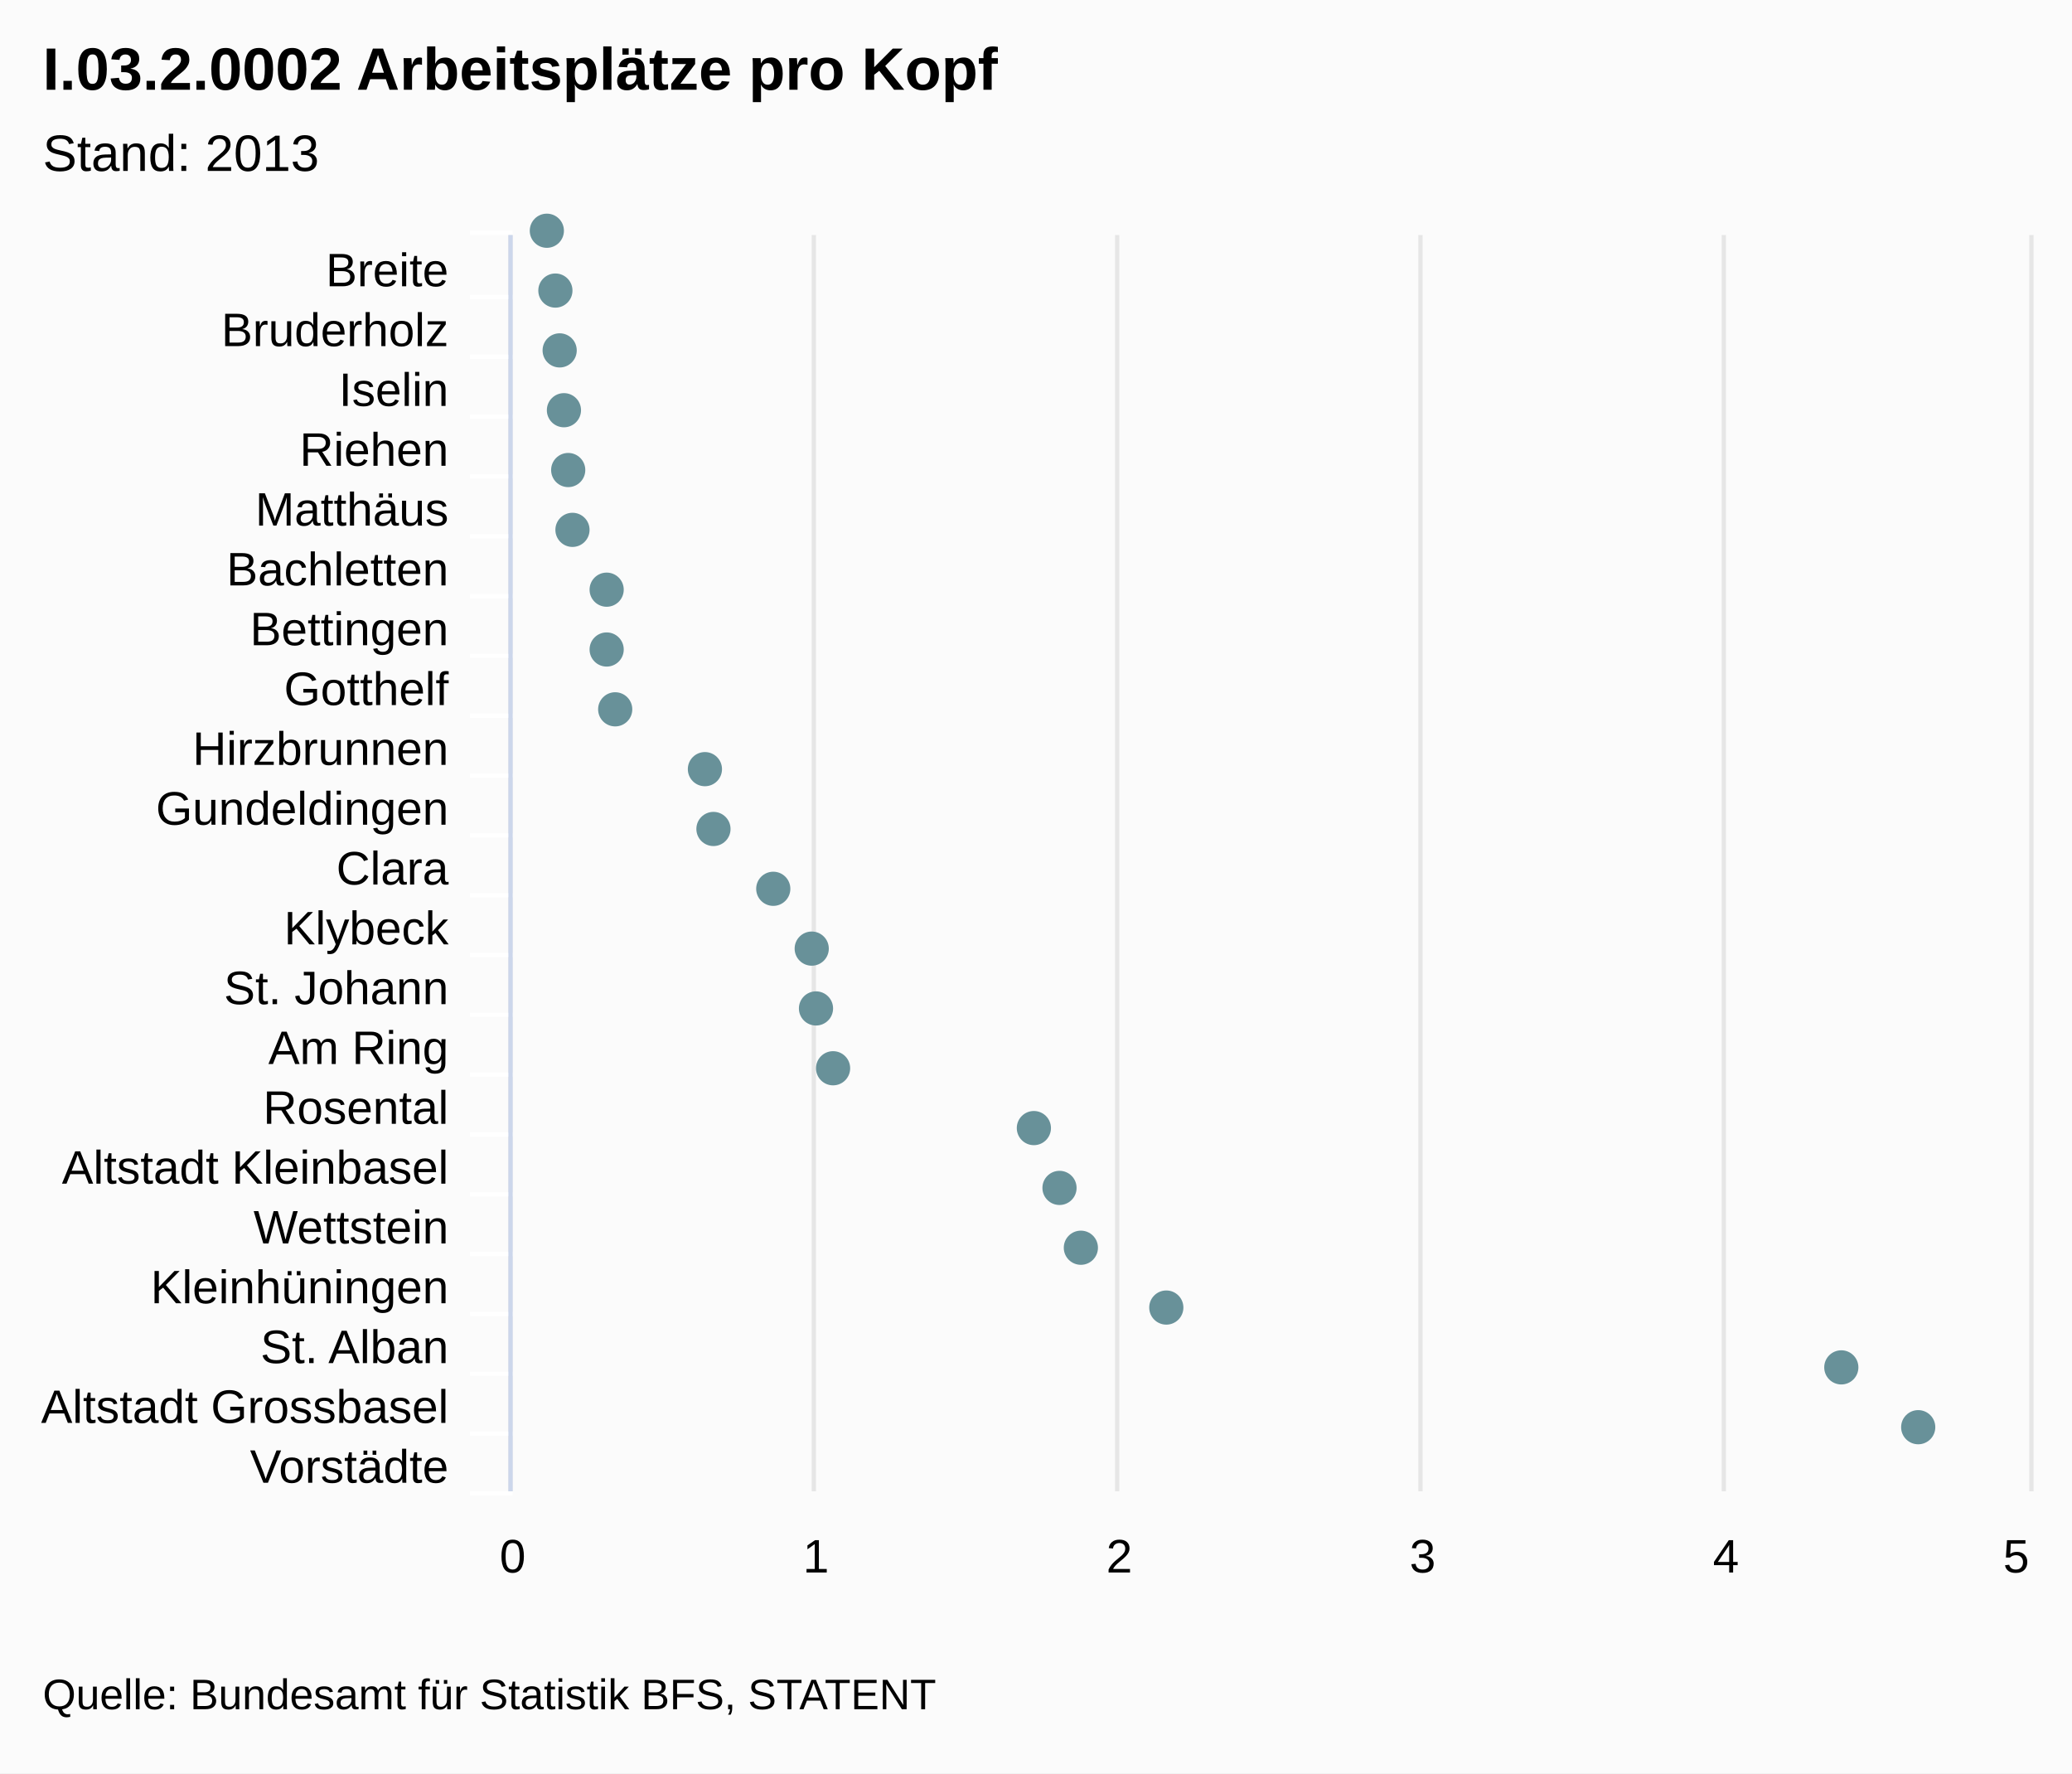
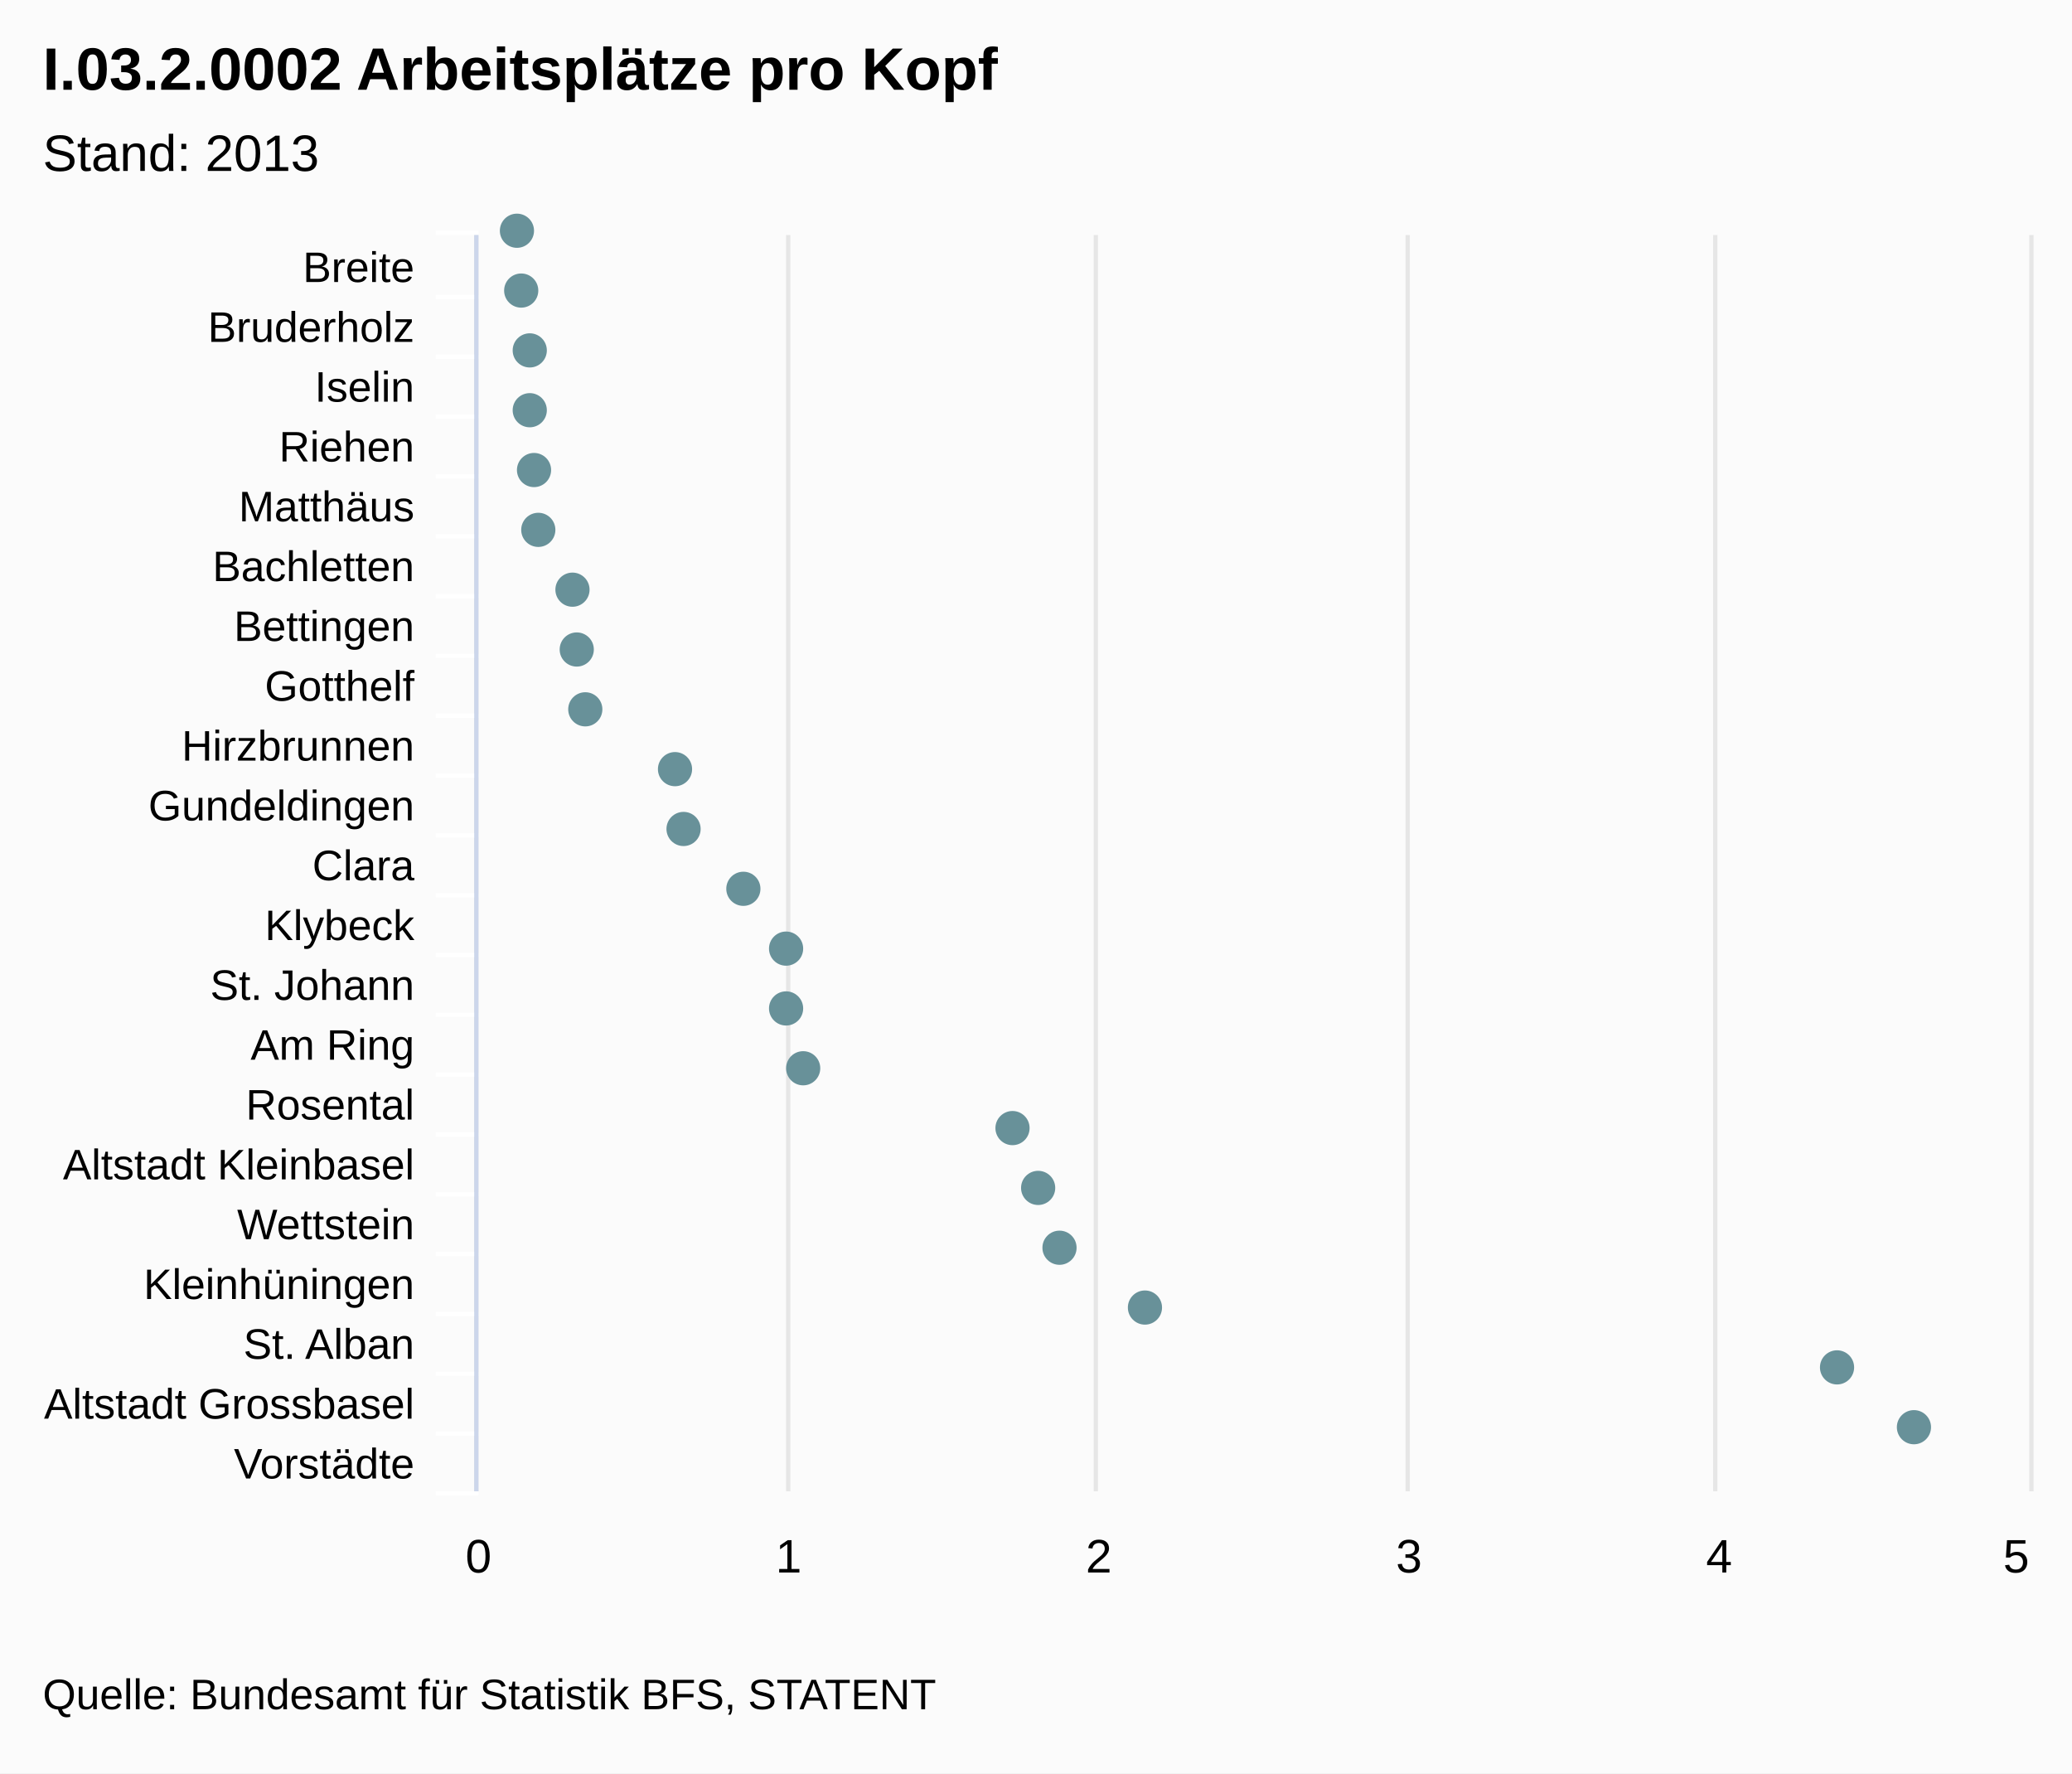
<svg xmlns="http://www.w3.org/2000/svg" class="highcharts-root" viewBox="0 0 485 415" font-family="Arial" font-size="12">
  <rect fill="#fbfbfb" class="highcharts-background" width="485" height="415" rx="0" ry="0" />
-   <path fill="none" class="highcharts-plot-background" d="M120 55h355v294H120z" />
+   <path fill="none" class="highcharts-plot-background" d="M112 55h363v294H112z" />
  <g class="highcharts-grid highcharts-xaxis-grid">
-     <path fill="none" class="highcharts-grid-line" d="M120 69.5h355m-355 14h355m-355 14h355m-355 14h355m-355 14h355m-355 14h355m-355 14h355m-355 14h355m-355 14h355m-355 14h355m-355 14h355m-355 14h355m-355 14h355m-355 14h355m-355 14h355m-355 14h355m-355 14h355m-355 14h355m-355 14h355m-355 14h355m-355 14h355m-355-294h355" />
+     <path fill="none" class="highcharts-grid-line" d="M112 69.5h363m-363 14h363m-363 14h363m-363 14h363m-363 14h363m-363 14h363m-363 14h363m-363 14h363m-363 14h363m-363 14h363m-363 14h363m-363 14h363m-363 14h363m-363 14h363m-363 14h363m-363 14h363m-363 14h363m-363 14h363m-363 14h363m-363 14h363m-363 14h363m-363-294h363" />
  </g>
  <g class="highcharts-grid highcharts-yaxis-grid">
-     <path fill="none" stroke="#e6e6e6" class="highcharts-grid-line" d="M119.5 55v294m71-294v294m71-294v294m71-294v294m71-294v294m72-294v294" />
+     <path fill="none" stroke="#e6e6e6" class="highcharts-grid-line" d="M111.5 55v294m73-294v294m72-294v294m73-294v294m72-294v294m74-294v294" />
  </g>
-   <path fill="none" class="highcharts-plot-border" d="M120 55h355v294H120z" />
+   <path fill="none" class="highcharts-plot-border" d="M112 55h363v294H112z" />
  <g class="highcharts-axis highcharts-xaxis">
-     <path fill="none" class="highcharts-tick" stroke="#FFF" d="M120 69.5h-10m10 14h-10m10 14h-10m10 14h-10m10 14h-10m10 14h-10m10 14h-10m10 14h-10m10 14h-10m10 14h-10m10 14h-10m10 14h-10m10 14h-10m10 14h-10m10 14h-10m10 14h-10m10 14h-10m10 14h-10m10 14h-10m10 14h-10m10 14h-10m10-295h-10" />
-     <path fill="none" class="highcharts-axis-line" stroke="#ccd6eb" d="M119.5 55v294" />
+     <path fill="none" class="highcharts-tick" stroke="#FFF" d="M112 69.5h-10m10 14h-10m10 14h-10m10 14h-10m10 14h-10m10 14h-10m10 14h-10m10 14h-10m10 14h-10m10 14h-10m10 14h-10m10 14h-10m10 14h-10m10 14h-10m10 14h-10m10 14h-10m10 14h-10m10 14h-10m10 14h-10m10 14h-10m10 14h-10m10-295h-10" />
+     <path fill="none" class="highcharts-axis-line" stroke="#ccd6eb" d="M111.5 55v294" />
  </g>
  <g class="highcharts-axis highcharts-yaxis">
-     <path fill="none" class="highcharts-axis-line" d="M120 349h355" />
+     <path fill="none" class="highcharts-axis-line" d="M112 349h363" />
  </g>
  <g class="highcharts-series-group">
    <g class="highcharts-markers highcharts-series-0 highcharts-scatter-series highcharts-color-undefined highcharts-tracker">
-       <path fill="#689199" d="M128 58a4 4 0 1 1 .004 0zm2 14a4 4 0 1 1 .004 0zm1 14a4 4 0 1 1 .004 0zm1 14a4 4 0 1 1 .004 0zm1 14a4 4 0 1 1 .004 0zm1 14a4 4 0 1 1 .004 0zm8 14a4 4 0 1 1 .004 0zm0 14a4 4 0 1 1 .004 0zm2 14a4 4 0 1 1 .004 0zm21 14a4 4 0 1 1 .004 0zm2 14a4 4 0 1 1 .004 0zm14 14a4 4 0 1 1 .004 0zm9 14a4 4 0 1 1 .004 0zm1 14a4 4 0 1 1 .004 0zm4 14a4 4 0 1 1 .004 0zm47 14a4 4 0 1 1 .004 0zm6 14a4 4 0 1 1 .004 0zm5 14a4 4 0 1 1 .004 0zm20 14a4 4 0 1 1 .004 0zm158 14a4 4 0 1 1 .004 0zm18 14a4 4 0 1 1 .004 0z" class="highcharts-point" />
+       <path fill="#689199" d="M121 58a4 4 0 1 1 .004 0zm1 14a4 4 0 1 1 .004 0zm2 14a4 4 0 1 1 .004 0zm0 14a4 4 0 1 1 .004 0zm1 14a4 4 0 1 1 .004 0zm1 14a4 4 0 1 1 .004 0zm8 14a4 4 0 1 1 .004 0zm1 14a4 4 0 1 1 .004 0zm2 14a4 4 0 1 1 .004 0zm21 14a4 4 0 1 1 .004 0zm2 14a4 4 0 1 1 .004 0zm14 14a4 4 0 1 1 .004 0zm10 14a4 4 0 1 1 .004 0zm0 14a4 4 0 1 1 .004 0zm4 14a4 4 0 1 1 .004 0zm49 14a4 4 0 1 1 .004 0zm6 14a4 4 0 1 1 .004 0zm5 14a4 4 0 1 1 .004 0zm20 14a4 4 0 1 1 .004 0zm162 14a4 4 0 1 1 .004 0zm18 14a4 4 0 1 1 .004 0z" class="highcharts-point" />
    </g>
  </g>
  <text x="10" class="highcharts-title" y="21" color="#000" font-size="14" font-weight="700">
    <tspan>I.03.2.0002 Arbeitsplätze pro Kopf</tspan>
  </text>
  <text x="10" class="highcharts-subtitle" y="40" color="#000" font-weight="400">
    <tspan>Stand: 2013</tspan>
  </text>
-   <g class="highcharts-axis-labels highcharts-xaxis-labels" text-anchor="end" color="#000" cursor="default" font-size="11">
-     <text x="105" y="67">
+   <g class="highcharts-axis-labels highcharts-xaxis-labels" text-anchor="end" color="#000" cursor="default" font-size="10">
+     <text x="97" y="66">
      <tspan>Breite</tspan>
    </text>
-     <text x="105" y="81">
+     <text x="97" y="80">
      <tspan>Bruderholz</tspan>
    </text>
-     <text x="105" y="95">
+     <text x="97" y="94">
      <tspan>Iselin</tspan>
    </text>
-     <text x="105" y="109">
+     <text x="97" y="108">
      <tspan>Riehen</tspan>
    </text>
-     <text x="105" y="123">
+     <text x="97" y="122">
      <tspan>Matthäus</tspan>
    </text>
-     <text x="105" y="137">
+     <text x="97" y="136">
      <tspan>Bachletten</tspan>
    </text>
-     <text x="105" y="151">
+     <text x="97" y="150">
      <tspan>Bettingen</tspan>
    </text>
-     <text x="105" y="165">
+     <text x="97" y="164">
      <tspan>Gotthelf</tspan>
    </text>
-     <text x="105" y="179">
+     <text x="97" y="178">
      <tspan>Hirzbrunnen</tspan>
    </text>
-     <text x="105" y="193">
+     <text x="97" y="192">
      <tspan>Gundeldingen</tspan>
    </text>
-     <text x="105" y="207">
+     <text x="97" y="206">
      <tspan>Clara</tspan>
    </text>
-     <text x="105" y="221">
+     <text x="97" y="220">
      <tspan>Klybeck</tspan>
    </text>
-     <text x="105" y="235">
+     <text x="97" y="234">
      <tspan>St. Johann</tspan>
    </text>
-     <text x="105" y="249">
+     <text x="97" y="248">
      <tspan>Am Ring</tspan>
    </text>
-     <text x="105" y="263">
+     <text x="97" y="262">
      <tspan>Rosental</tspan>
    </text>
-     <text x="105" y="277">
+     <text x="97" y="276">
      <tspan>Altstadt Kleinbasel</tspan>
    </text>
-     <text x="105" y="291">
+     <text x="97" y="290">
      <tspan>Wettstein</tspan>
    </text>
-     <text x="105" y="305">
+     <text x="97" y="304">
      <tspan>Kleinhüningen</tspan>
    </text>
-     <text x="105" y="319">
+     <text x="97" y="318">
      <tspan>St. Alban</tspan>
    </text>
-     <text x="105" y="333">
+     <text x="97" y="332">
      <tspan>Altstadt Grossbasel</tspan>
    </text>
-     <text x="105" y="347">
+     <text x="97" y="346">
      <tspan>Vorstädte</tspan>
    </text>
  </g>
  <g class="highcharts-axis-labels highcharts-yaxis-labels" text-anchor="middle" color="#000" cursor="default" font-size="11">
-     <text x="120" y="368">
+     <text x="112" y="368">
      <tspan>0</tspan>
    </text>
-     <text x="191" y="368">
+     <text x="184.6" y="368">
      <tspan>1</tspan>
    </text>
-     <text x="262" y="368">
+     <text x="257.2" y="368">
      <tspan>2</tspan>
    </text>
-     <text x="333" y="368">
+     <text x="329.8" y="368">
      <tspan>3</tspan>
    </text>
-     <text x="404" y="368">
+     <text x="402.4" y="368">
      <tspan>4</tspan>
    </text>
    <text x="471.938" y="368">
      <tspan>5</tspan>
    </text>
  </g>
  <text x="10" class="highcharts-credits" y="400" cursor="default" color="#000" font-size="10">
    <tspan>Quelle: Bundesamt für Statistik BFS, STATENT</tspan>
  </text>
</svg>
